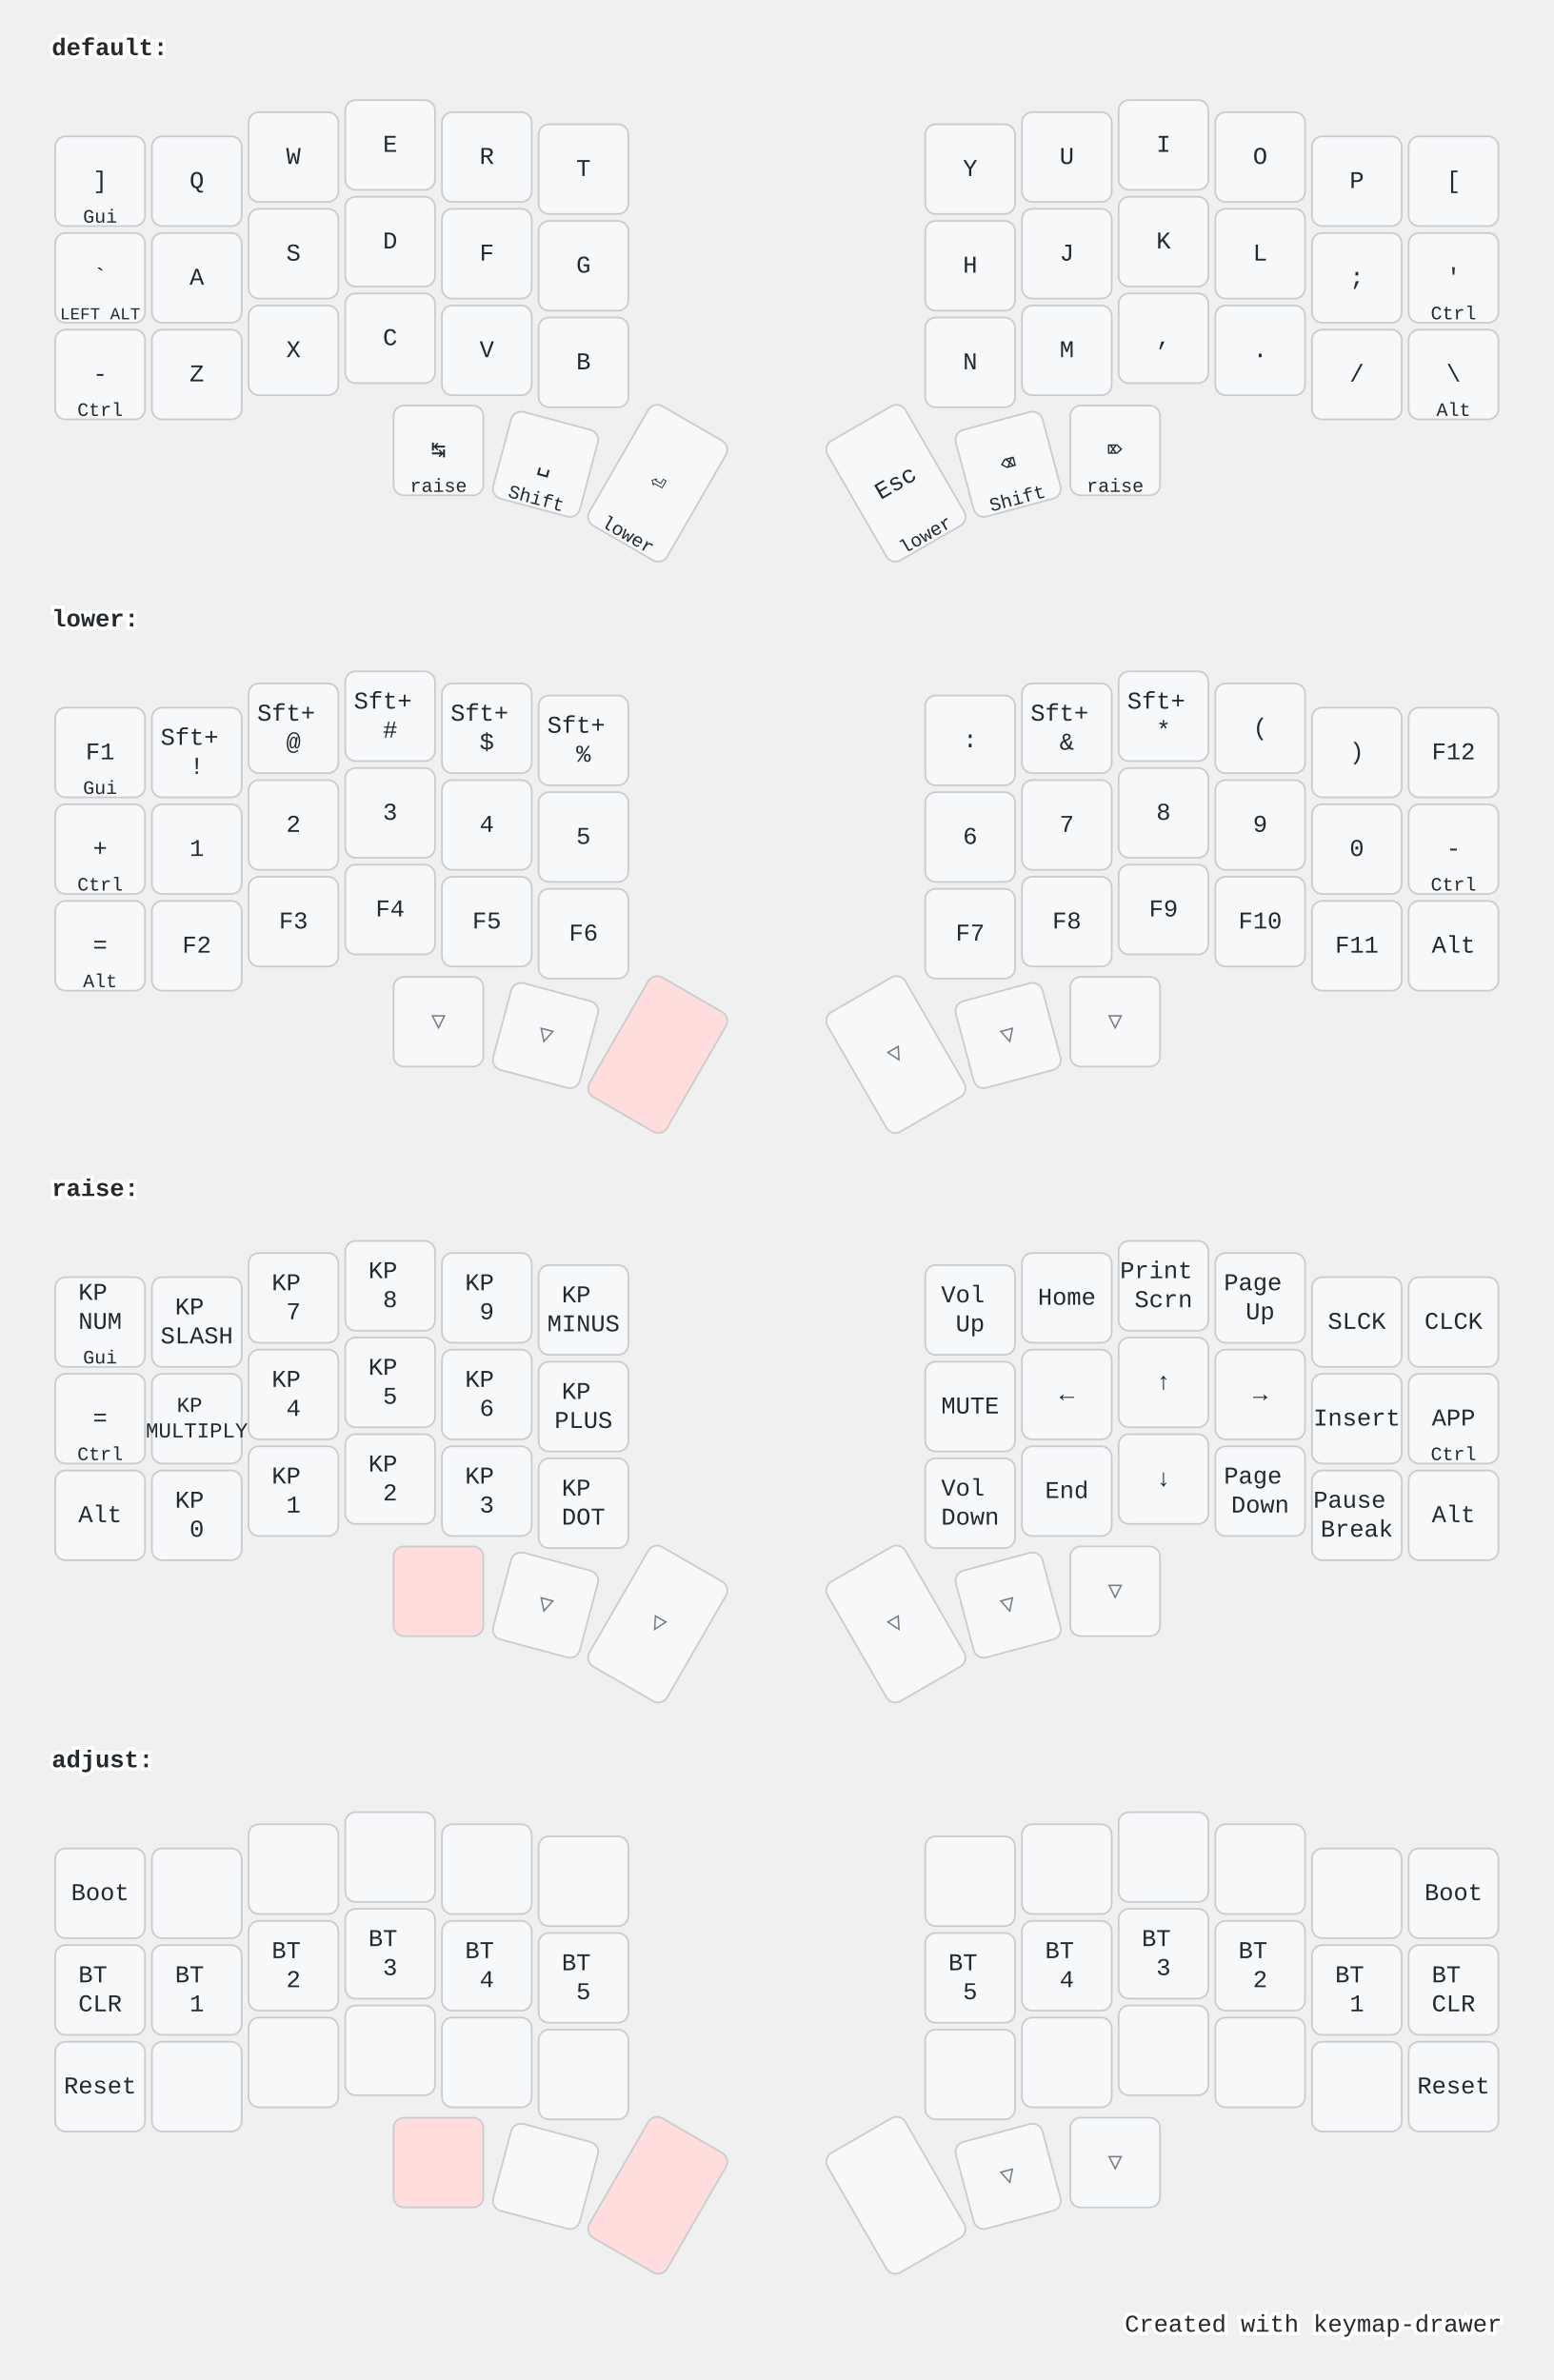
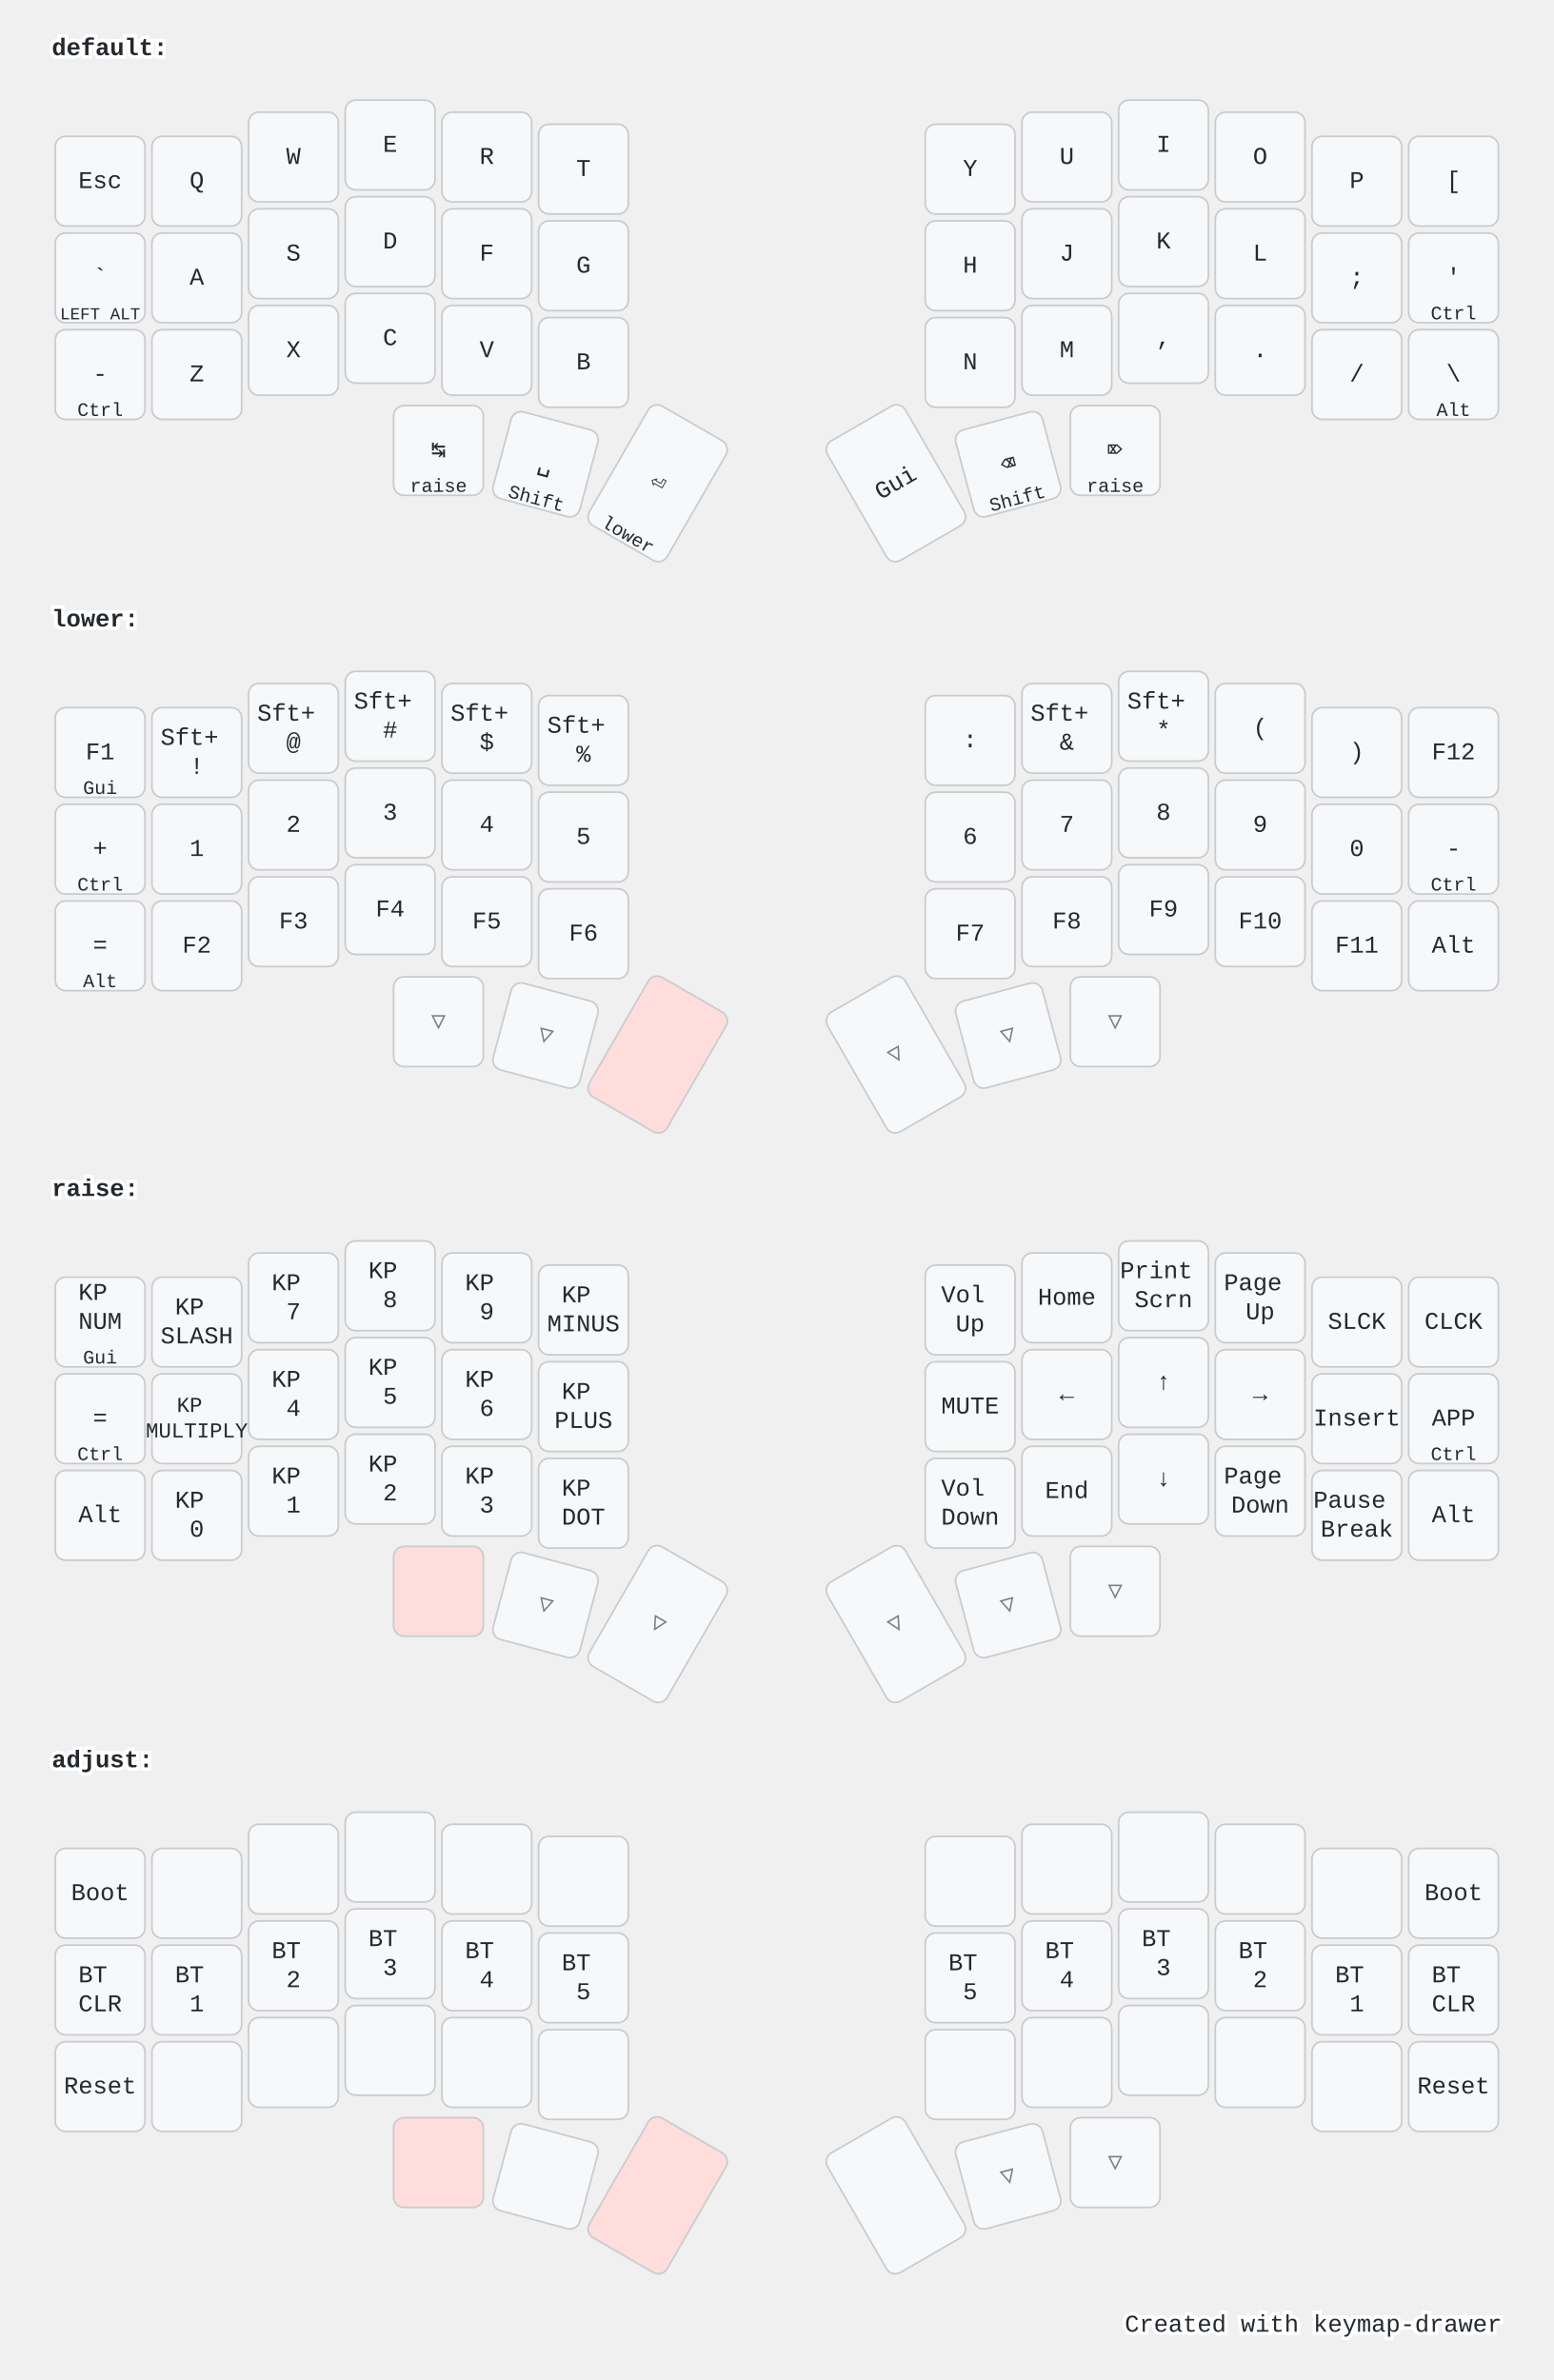
<svg xmlns="http://www.w3.org/2000/svg" width="900" height="1379" viewBox="0 0 900 1379" class="keymap">
  <style>/* inherit to force styles through use tags */
svg path {
    fill: inherit;
}

/* font and background color specifications */
svg.keymap {
    font-family: SFMono-Regular,Consolas,Liberation Mono,Menlo,monospace;
    font-size: 14px;
    font-kerning: normal;
    text-rendering: optimizeLegibility;
    fill: #24292e;
}

/* default key styling */
rect.key {
    fill: #f6f8fa;
}

rect.key, rect.combo {
    stroke: #c9cccf;
    stroke-width: 1;
}

/* default key side styling, only used is draw_key_sides is set */
rect.side {
    filter: brightness(90%);
}

/* color accent for combo boxes */
rect.combo, rect.combo-separate {
    fill: #cdf;
}

/* color accent for held keys */
rect.held, rect.combo.held {
    fill: #fdd;
}

/* color accent for ghost (optional) keys */
rect.ghost, rect.combo.ghost {
    stroke-dasharray: 4, 4;
    stroke-width: 2;
}

text {
    text-anchor: middle;
    dominant-baseline: middle;
}

/* styling for layer labels */
text.label {
    font-weight: bold;
    text-anchor: start;
    stroke: white;
    stroke-width: 4;
    paint-order: stroke;
}

/* styling for optional footer */
text.footer {
    text-anchor: end;
    dominant-baseline: auto;
    stroke: white;
    stroke-width: 4;
    paint-order: stroke;
}

/* styling for combo tap, and key hold/shifted label text */
text.combo, text.hold, text.shifted {
    font-size: 11px;
}

text.hold {
    text-anchor: middle;
    dominant-baseline: auto;
}

text.shifted {
    text-anchor: middle;
    dominant-baseline: hanging;
}

/* styling for hold/shifted label text in combo box */
text.combo.hold, text.combo.shifted {
    font-size: 8px;
}

/* lighter symbol for transparent keys */
text.trans {
    fill: #7b7e81;
}

/* styling for combo dendrons */
path.combo {
    stroke-width: 1;
    stroke: gray;
    fill: none;
}

/* Start Tabler Icons Cleanup */
/* cannot use height/width with glyphs */
.icon-tabler &gt; path {
    fill: inherit;
    stroke: inherit;
    stroke-width: 2;
}
/* hide tabler's default box */
.icon-tabler &gt; path[stroke="none"][fill="none"] {
    visibility: hidden;
}
/* End Tabler Icons Cleanup */

@media (prefers-color-scheme: dark) {
svg.keymap { fill: #d1d6db; }
rect.key { fill: #3f4750; }
rect.key, rect.combo { stroke: #60666c; }
rect.combo, rect.combo-separate { fill: #1f3d7a; }
rect.held, rect.combo.held { fill: #854747; }
text.label, text.footer { stroke: black; }
text.trans { fill: #7e8184; }
path.combo { stroke: #7f7f7f; }

}</style>
  <g transform="translate(30, 0)" class="layer-default">
    <text x="0" y="28" class="label">default:</text>
    <g transform="translate(0, 56)">
      <g transform="translate(28, 49)" class="key keypos-0">
        <rect rx="6" ry="6" x="-26" y="-26" width="52" height="52" class="key" />
-         <text x="0" y="0" class="key tap">]</text>
-         <text x="0" y="24" class="key hold">Gui</text>
+         <text x="0" y="0" class="key tap">Esc</text>
      </g>
      <g transform="translate(84, 49)" class="key keypos-1">
        <rect rx="6" ry="6" x="-26" y="-26" width="52" height="52" class="key" />
        <text x="0" y="0" class="key tap">Q</text>
      </g>
      <g transform="translate(140, 35)" class="key keypos-2">
        <rect rx="6" ry="6" x="-26" y="-26" width="52" height="52" class="key" />
        <text x="0" y="0" class="key tap">W</text>
      </g>
      <g transform="translate(196, 28)" class="key keypos-3">
        <rect rx="6" ry="6" x="-26" y="-26" width="52" height="52" class="key" />
        <text x="0" y="0" class="key tap">E</text>
      </g>
      <g transform="translate(252, 35)" class="key keypos-4">
        <rect rx="6" ry="6" x="-26" y="-26" width="52" height="52" class="key" />
        <text x="0" y="0" class="key tap">R</text>
      </g>
      <g transform="translate(308, 42)" class="key keypos-5">
        <rect rx="6" ry="6" x="-26" y="-26" width="52" height="52" class="key" />
        <text x="0" y="0" class="key tap">T</text>
      </g>
      <g transform="translate(532, 42)" class="key keypos-6">
        <rect rx="6" ry="6" x="-26" y="-26" width="52" height="52" class="key" />
        <text x="0" y="0" class="key tap">Y</text>
      </g>
      <g transform="translate(588, 35)" class="key keypos-7">
        <rect rx="6" ry="6" x="-26" y="-26" width="52" height="52" class="key" />
        <text x="0" y="0" class="key tap">U</text>
      </g>
      <g transform="translate(644, 28)" class="key keypos-8">
        <rect rx="6" ry="6" x="-26" y="-26" width="52" height="52" class="key" />
        <text x="0" y="0" class="key tap">I</text>
      </g>
      <g transform="translate(700, 35)" class="key keypos-9">
        <rect rx="6" ry="6" x="-26" y="-26" width="52" height="52" class="key" />
        <text x="0" y="0" class="key tap">O</text>
      </g>
      <g transform="translate(756, 49)" class="key keypos-10">
        <rect rx="6" ry="6" x="-26" y="-26" width="52" height="52" class="key" />
        <text x="0" y="0" class="key tap">P</text>
      </g>
      <g transform="translate(812, 49)" class="key keypos-11">
        <rect rx="6" ry="6" x="-26" y="-26" width="52" height="52" class="key" />
        <text x="0" y="0" class="key tap">[</text>
      </g>
      <g transform="translate(28, 105)" class="key keypos-12">
        <rect rx="6" ry="6" x="-26" y="-26" width="52" height="52" class="key" />
        <text x="0" y="0" class="key tap">`</text>
        <text x="0" y="24" class="key hold">
          <tspan style="font-size: 88%">LEFT ALT</tspan>
        </text>
      </g>
      <g transform="translate(84, 105)" class="key keypos-13">
        <rect rx="6" ry="6" x="-26" y="-26" width="52" height="52" class="key" />
        <text x="0" y="0" class="key tap">A</text>
      </g>
      <g transform="translate(140, 91)" class="key keypos-14">
        <rect rx="6" ry="6" x="-26" y="-26" width="52" height="52" class="key" />
        <text x="0" y="0" class="key tap">S</text>
      </g>
      <g transform="translate(196, 84)" class="key keypos-15">
        <rect rx="6" ry="6" x="-26" y="-26" width="52" height="52" class="key" />
        <text x="0" y="0" class="key tap">D</text>
      </g>
      <g transform="translate(252, 91)" class="key keypos-16">
        <rect rx="6" ry="6" x="-26" y="-26" width="52" height="52" class="key" />
        <text x="0" y="0" class="key tap">F</text>
      </g>
      <g transform="translate(308, 98)" class="key keypos-17">
        <rect rx="6" ry="6" x="-26" y="-26" width="52" height="52" class="key" />
        <text x="0" y="0" class="key tap">G</text>
      </g>
      <g transform="translate(532, 98)" class="key keypos-18">
        <rect rx="6" ry="6" x="-26" y="-26" width="52" height="52" class="key" />
        <text x="0" y="0" class="key tap">H</text>
      </g>
      <g transform="translate(588, 91)" class="key keypos-19">
        <rect rx="6" ry="6" x="-26" y="-26" width="52" height="52" class="key" />
        <text x="0" y="0" class="key tap">J</text>
      </g>
      <g transform="translate(644, 84)" class="key keypos-20">
        <rect rx="6" ry="6" x="-26" y="-26" width="52" height="52" class="key" />
        <text x="0" y="0" class="key tap">K</text>
      </g>
      <g transform="translate(700, 91)" class="key keypos-21">
        <rect rx="6" ry="6" x="-26" y="-26" width="52" height="52" class="key" />
        <text x="0" y="0" class="key tap">L</text>
      </g>
      <g transform="translate(756, 105)" class="key keypos-22">
        <rect rx="6" ry="6" x="-26" y="-26" width="52" height="52" class="key" />
        <text x="0" y="0" class="key tap">;</text>
      </g>
      <g transform="translate(812, 105)" class="key keypos-23">
        <rect rx="6" ry="6" x="-26" y="-26" width="52" height="52" class="key" />
        <text x="0" y="0" class="key tap">'</text>
        <text x="0" y="24" class="key hold">Ctrl</text>
      </g>
      <g transform="translate(28, 161)" class="key keypos-24">
        <rect rx="6" ry="6" x="-26" y="-26" width="52" height="52" class="key" />
        <text x="0" y="0" class="key tap">-</text>
        <text x="0" y="24" class="key hold">Ctrl</text>
      </g>
      <g transform="translate(84, 161)" class="key keypos-25">
        <rect rx="6" ry="6" x="-26" y="-26" width="52" height="52" class="key" />
        <text x="0" y="0" class="key tap">Z</text>
      </g>
      <g transform="translate(140, 147)" class="key keypos-26">
        <rect rx="6" ry="6" x="-26" y="-26" width="52" height="52" class="key" />
        <text x="0" y="0" class="key tap">X</text>
      </g>
      <g transform="translate(196, 140)" class="key keypos-27">
        <rect rx="6" ry="6" x="-26" y="-26" width="52" height="52" class="key" />
        <text x="0" y="0" class="key tap">C</text>
      </g>
      <g transform="translate(252, 147)" class="key keypos-28">
        <rect rx="6" ry="6" x="-26" y="-26" width="52" height="52" class="key" />
        <text x="0" y="0" class="key tap">V</text>
      </g>
      <g transform="translate(308, 154)" class="key keypos-29">
        <rect rx="6" ry="6" x="-26" y="-26" width="52" height="52" class="key" />
        <text x="0" y="0" class="key tap">B</text>
      </g>
      <g transform="translate(532, 154)" class="key keypos-30">
        <rect rx="6" ry="6" x="-26" y="-26" width="52" height="52" class="key" />
        <text x="0" y="0" class="key tap">N</text>
      </g>
      <g transform="translate(588, 147)" class="key keypos-31">
        <rect rx="6" ry="6" x="-26" y="-26" width="52" height="52" class="key" />
        <text x="0" y="0" class="key tap">M</text>
      </g>
      <g transform="translate(644, 140)" class="key keypos-32">
        <rect rx="6" ry="6" x="-26" y="-26" width="52" height="52" class="key" />
        <text x="0" y="0" class="key tap">,</text>
      </g>
      <g transform="translate(700, 147)" class="key keypos-33">
        <rect rx="6" ry="6" x="-26" y="-26" width="52" height="52" class="key" />
        <text x="0" y="0" class="key tap">.</text>
      </g>
      <g transform="translate(756, 161)" class="key keypos-34">
        <rect rx="6" ry="6" x="-26" y="-26" width="52" height="52" class="key" />
        <text x="0" y="0" class="key tap">/</text>
      </g>
      <g transform="translate(812, 161)" class="key keypos-35">
        <rect rx="6" ry="6" x="-26" y="-26" width="52" height="52" class="key" />
        <text x="0" y="0" class="key tap">\</text>
        <text x="0" y="24" class="key hold">Alt</text>
      </g>
      <g transform="translate(224, 205)" class="key keypos-36">
        <rect rx="6" ry="6" x="-26" y="-26" width="52" height="52" class="key" />
        <text x="0" y="0" class="key tap">↹</text>
        <text x="0" y="24" class="key hold">raise</text>
      </g>
      <g transform="translate(286, 213) rotate(15.0)" class="key keypos-37">
        <rect rx="6" ry="6" x="-26" y="-26" width="52" height="52" class="key" />
        <text x="0" y="0" class="key tap">␣</text>
        <text x="0" y="24" class="key hold">Shift</text>
      </g>
      <g transform="translate(351, 224) rotate(30.0)" class="key keypos-38">
        <rect rx="6" ry="6" x="-26" y="-40" width="52" height="80" class="key" />
        <text x="0" y="0" class="key tap">⏎</text>
        <text x="0" y="38" class="key hold">lower</text>
      </g>
      <g transform="translate(489, 224) rotate(-30.0)" class="key keypos-39">
        <rect rx="6" ry="6" x="-26" y="-40" width="52" height="80" class="key" />
-         <text x="0" y="0" class="key tap">Esc</text>
-         <text x="0" y="38" class="key hold">lower</text>
+         <text x="0" y="0" class="key tap">Gui</text>
      </g>
      <g transform="translate(554, 213) rotate(-15.0)" class="key keypos-40">
        <rect rx="6" ry="6" x="-26" y="-26" width="52" height="52" class="key" />
        <text x="0" y="0" class="key tap">⌫</text>
        <text x="0" y="24" class="key hold">Shift</text>
      </g>
      <g transform="translate(616, 205)" class="key keypos-41">
        <rect rx="6" ry="6" x="-26" y="-26" width="52" height="52" class="key" />
        <text x="0" y="0" class="key tap">⌦</text>
        <text x="0" y="24" class="key hold">raise</text>
      </g>
    </g>
  </g>
  <g transform="translate(30, 331)" class="layer-lower">
    <text x="0" y="28" class="label">lower:</text>
    <g transform="translate(0, 56)">
      <g transform="translate(28, 49)" class="key keypos-0">
        <rect rx="6" ry="6" x="-26" y="-26" width="52" height="52" class="key" />
        <text x="0" y="0" class="key tap">F1</text>
        <text x="0" y="24" class="key hold">Gui</text>
      </g>
      <g transform="translate(84, 49)" class="key keypos-1">
        <rect rx="6" ry="6" x="-26" y="-26" width="52" height="52" class="key" />
        <text x="0" y="0" class="key tap">
          <tspan x="0" dy="-0.6em">Sft+</tspan>
          <tspan x="0" dy="1.2em">!</tspan>
        </text>
      </g>
      <g transform="translate(140, 35)" class="key keypos-2">
        <rect rx="6" ry="6" x="-26" y="-26" width="52" height="52" class="key" />
        <text x="0" y="0" class="key tap">
          <tspan x="0" dy="-0.6em">Sft+</tspan>
          <tspan x="0" dy="1.2em">@</tspan>
        </text>
      </g>
      <g transform="translate(196, 28)" class="key keypos-3">
        <rect rx="6" ry="6" x="-26" y="-26" width="52" height="52" class="key" />
        <text x="0" y="0" class="key tap">
          <tspan x="0" dy="-0.6em">Sft+</tspan>
          <tspan x="0" dy="1.2em">#</tspan>
        </text>
      </g>
      <g transform="translate(252, 35)" class="key keypos-4">
        <rect rx="6" ry="6" x="-26" y="-26" width="52" height="52" class="key" />
        <text x="0" y="0" class="key tap">
          <tspan x="0" dy="-0.6em">Sft+</tspan>
          <tspan x="0" dy="1.2em">$</tspan>
        </text>
      </g>
      <g transform="translate(308, 42)" class="key keypos-5">
        <rect rx="6" ry="6" x="-26" y="-26" width="52" height="52" class="key" />
        <text x="0" y="0" class="key tap">
          <tspan x="0" dy="-0.6em">Sft+</tspan>
          <tspan x="0" dy="1.2em">%</tspan>
        </text>
      </g>
      <g transform="translate(532, 42)" class="key keypos-6">
        <rect rx="6" ry="6" x="-26" y="-26" width="52" height="52" class="key" />
        <text x="0" y="0" class="key tap">:</text>
      </g>
      <g transform="translate(588, 35)" class="key keypos-7">
        <rect rx="6" ry="6" x="-26" y="-26" width="52" height="52" class="key" />
        <text x="0" y="0" class="key tap">
          <tspan x="0" dy="-0.6em">Sft+</tspan>
          <tspan x="0" dy="1.2em">&amp;</tspan>
        </text>
      </g>
      <g transform="translate(644, 28)" class="key keypos-8">
        <rect rx="6" ry="6" x="-26" y="-26" width="52" height="52" class="key" />
        <text x="0" y="0" class="key tap">
          <tspan x="0" dy="-0.6em">Sft+</tspan>
          <tspan x="0" dy="1.2em">*</tspan>
        </text>
      </g>
      <g transform="translate(700, 35)" class="key keypos-9">
        <rect rx="6" ry="6" x="-26" y="-26" width="52" height="52" class="key" />
        <text x="0" y="0" class="key tap">(</text>
      </g>
      <g transform="translate(756, 49)" class="key keypos-10">
        <rect rx="6" ry="6" x="-26" y="-26" width="52" height="52" class="key" />
        <text x="0" y="0" class="key tap">)</text>
      </g>
      <g transform="translate(812, 49)" class="key keypos-11">
        <rect rx="6" ry="6" x="-26" y="-26" width="52" height="52" class="key" />
        <text x="0" y="0" class="key tap">F12</text>
      </g>
      <g transform="translate(28, 105)" class="key keypos-12">
        <rect rx="6" ry="6" x="-26" y="-26" width="52" height="52" class="key" />
        <text x="0" y="0" class="key tap">+</text>
        <text x="0" y="24" class="key hold">Ctrl</text>
      </g>
      <g transform="translate(84, 105)" class="key keypos-13">
        <rect rx="6" ry="6" x="-26" y="-26" width="52" height="52" class="key" />
        <text x="0" y="0" class="key tap">1</text>
      </g>
      <g transform="translate(140, 91)" class="key keypos-14">
        <rect rx="6" ry="6" x="-26" y="-26" width="52" height="52" class="key" />
        <text x="0" y="0" class="key tap">2</text>
      </g>
      <g transform="translate(196, 84)" class="key keypos-15">
        <rect rx="6" ry="6" x="-26" y="-26" width="52" height="52" class="key" />
        <text x="0" y="0" class="key tap">3</text>
      </g>
      <g transform="translate(252, 91)" class="key keypos-16">
        <rect rx="6" ry="6" x="-26" y="-26" width="52" height="52" class="key" />
        <text x="0" y="0" class="key tap">4</text>
      </g>
      <g transform="translate(308, 98)" class="key keypos-17">
        <rect rx="6" ry="6" x="-26" y="-26" width="52" height="52" class="key" />
        <text x="0" y="0" class="key tap">5</text>
      </g>
      <g transform="translate(532, 98)" class="key keypos-18">
        <rect rx="6" ry="6" x="-26" y="-26" width="52" height="52" class="key" />
        <text x="0" y="0" class="key tap">6</text>
      </g>
      <g transform="translate(588, 91)" class="key keypos-19">
        <rect rx="6" ry="6" x="-26" y="-26" width="52" height="52" class="key" />
        <text x="0" y="0" class="key tap">7</text>
      </g>
      <g transform="translate(644, 84)" class="key keypos-20">
        <rect rx="6" ry="6" x="-26" y="-26" width="52" height="52" class="key" />
        <text x="0" y="0" class="key tap">8</text>
      </g>
      <g transform="translate(700, 91)" class="key keypos-21">
        <rect rx="6" ry="6" x="-26" y="-26" width="52" height="52" class="key" />
        <text x="0" y="0" class="key tap">9</text>
      </g>
      <g transform="translate(756, 105)" class="key keypos-22">
        <rect rx="6" ry="6" x="-26" y="-26" width="52" height="52" class="key" />
        <text x="0" y="0" class="key tap">0</text>
      </g>
      <g transform="translate(812, 105)" class="key keypos-23">
        <rect rx="6" ry="6" x="-26" y="-26" width="52" height="52" class="key" />
        <text x="0" y="0" class="key tap">-</text>
        <text x="0" y="24" class="key hold">Ctrl</text>
      </g>
      <g transform="translate(28, 161)" class="key keypos-24">
        <rect rx="6" ry="6" x="-26" y="-26" width="52" height="52" class="key" />
        <text x="0" y="0" class="key tap">=</text>
        <text x="0" y="24" class="key hold">Alt</text>
      </g>
      <g transform="translate(84, 161)" class="key keypos-25">
        <rect rx="6" ry="6" x="-26" y="-26" width="52" height="52" class="key" />
        <text x="0" y="0" class="key tap">F2</text>
      </g>
      <g transform="translate(140, 147)" class="key keypos-26">
        <rect rx="6" ry="6" x="-26" y="-26" width="52" height="52" class="key" />
        <text x="0" y="0" class="key tap">F3</text>
      </g>
      <g transform="translate(196, 140)" class="key keypos-27">
        <rect rx="6" ry="6" x="-26" y="-26" width="52" height="52" class="key" />
        <text x="0" y="0" class="key tap">F4</text>
      </g>
      <g transform="translate(252, 147)" class="key keypos-28">
        <rect rx="6" ry="6" x="-26" y="-26" width="52" height="52" class="key" />
        <text x="0" y="0" class="key tap">F5</text>
      </g>
      <g transform="translate(308, 154)" class="key keypos-29">
        <rect rx="6" ry="6" x="-26" y="-26" width="52" height="52" class="key" />
        <text x="0" y="0" class="key tap">F6</text>
      </g>
      <g transform="translate(532, 154)" class="key keypos-30">
        <rect rx="6" ry="6" x="-26" y="-26" width="52" height="52" class="key" />
        <text x="0" y="0" class="key tap">F7</text>
      </g>
      <g transform="translate(588, 147)" class="key keypos-31">
        <rect rx="6" ry="6" x="-26" y="-26" width="52" height="52" class="key" />
        <text x="0" y="0" class="key tap">F8</text>
      </g>
      <g transform="translate(644, 140)" class="key keypos-32">
        <rect rx="6" ry="6" x="-26" y="-26" width="52" height="52" class="key" />
        <text x="0" y="0" class="key tap">F9</text>
      </g>
      <g transform="translate(700, 147)" class="key keypos-33">
        <rect rx="6" ry="6" x="-26" y="-26" width="52" height="52" class="key" />
        <text x="0" y="0" class="key tap">F10</text>
      </g>
      <g transform="translate(756, 161)" class="key keypos-34">
        <rect rx="6" ry="6" x="-26" y="-26" width="52" height="52" class="key" />
        <text x="0" y="0" class="key tap">F11</text>
      </g>
      <g transform="translate(812, 161)" class="key keypos-35">
        <rect rx="6" ry="6" x="-26" y="-26" width="52" height="52" class="key" />
        <text x="0" y="0" class="key tap">Alt</text>
      </g>
      <g transform="translate(224, 205)" class="key trans keypos-36">
        <rect rx="6" ry="6" x="-26" y="-26" width="52" height="52" class="key trans" />
        <text x="0" y="0" class="key trans tap">▽</text>
      </g>
      <g transform="translate(286, 213) rotate(15.0)" class="key trans keypos-37">
        <rect rx="6" ry="6" x="-26" y="-26" width="52" height="52" class="key trans" />
        <text x="0" y="0" class="key trans tap">▽</text>
      </g>
      <g transform="translate(351, 224) rotate(30.0)" class="key held keypos-38">
        <rect rx="6" ry="6" x="-26" y="-40" width="52" height="80" class="key held" />
      </g>
      <g transform="translate(489, 224) rotate(-30.0)" class="key trans keypos-39">
        <rect rx="6" ry="6" x="-26" y="-40" width="52" height="80" class="key trans" />
        <text x="0" y="0" class="key trans tap">▽</text>
      </g>
      <g transform="translate(554, 213) rotate(-15.0)" class="key trans keypos-40">
        <rect rx="6" ry="6" x="-26" y="-26" width="52" height="52" class="key trans" />
        <text x="0" y="0" class="key trans tap">▽</text>
      </g>
      <g transform="translate(616, 205)" class="key trans keypos-41">
        <rect rx="6" ry="6" x="-26" y="-26" width="52" height="52" class="key trans" />
        <text x="0" y="0" class="key trans tap">▽</text>
      </g>
    </g>
  </g>
  <g transform="translate(30, 661)" class="layer-raise">
    <text x="0" y="28" class="label">raise:</text>
    <g transform="translate(0, 56)">
      <g transform="translate(28, 49)" class="key keypos-0">
        <rect rx="6" ry="6" x="-26" y="-26" width="52" height="52" class="key" />
        <text x="0" y="0" class="key tap">
          <tspan x="0" dy="-1.2em">KP</tspan>
          <tspan x="0" dy="1.2em">NUM</tspan>
        </text>
        <text x="0" y="24" class="key hold">Gui</text>
      </g>
      <g transform="translate(84, 49)" class="key keypos-1">
        <rect rx="6" ry="6" x="-26" y="-26" width="52" height="52" class="key" />
        <text x="0" y="0" class="key tap">
          <tspan x="0" dy="-0.6em">KP</tspan>
          <tspan x="0" dy="1.2em">SLASH</tspan>
        </text>
      </g>
      <g transform="translate(140, 35)" class="key keypos-2">
        <rect rx="6" ry="6" x="-26" y="-26" width="52" height="52" class="key" />
        <text x="0" y="0" class="key tap">
          <tspan x="0" dy="-0.6em">KP</tspan>
          <tspan x="0" dy="1.2em">7</tspan>
        </text>
      </g>
      <g transform="translate(196, 28)" class="key keypos-3">
        <rect rx="6" ry="6" x="-26" y="-26" width="52" height="52" class="key" />
        <text x="0" y="0" class="key tap">
          <tspan x="0" dy="-0.6em">KP</tspan>
          <tspan x="0" dy="1.2em">8</tspan>
        </text>
      </g>
      <g transform="translate(252, 35)" class="key keypos-4">
        <rect rx="6" ry="6" x="-26" y="-26" width="52" height="52" class="key" />
        <text x="0" y="0" class="key tap">
          <tspan x="0" dy="-0.6em">KP</tspan>
          <tspan x="0" dy="1.2em">9</tspan>
        </text>
      </g>
      <g transform="translate(308, 42)" class="key keypos-5">
        <rect rx="6" ry="6" x="-26" y="-26" width="52" height="52" class="key" />
        <text x="0" y="0" class="key tap">
          <tspan x="0" dy="-0.6em">KP</tspan>
          <tspan x="0" dy="1.2em">MINUS</tspan>
        </text>
      </g>
      <g transform="translate(532, 42)" class="key keypos-6">
        <rect rx="6" ry="6" x="-26" y="-26" width="52" height="52" class="key" />
        <text x="0" y="0" class="key tap">
          <tspan x="0" dy="-0.6em">Vol</tspan>
          <tspan x="0" dy="1.2em">Up</tspan>
        </text>
      </g>
      <g transform="translate(588, 35)" class="key keypos-7">
        <rect rx="6" ry="6" x="-26" y="-26" width="52" height="52" class="key" />
        <text x="0" y="0" class="key tap">Home</text>
      </g>
      <g transform="translate(644, 28)" class="key keypos-8">
        <rect rx="6" ry="6" x="-26" y="-26" width="52" height="52" class="key" />
        <text x="0" y="0" class="key tap">
          <tspan x="0" dy="-0.6em">Print</tspan>
          <tspan x="0" dy="1.2em">Scrn</tspan>
        </text>
      </g>
      <g transform="translate(700, 35)" class="key keypos-9">
        <rect rx="6" ry="6" x="-26" y="-26" width="52" height="52" class="key" />
        <text x="0" y="0" class="key tap">
          <tspan x="0" dy="-0.6em">Page</tspan>
          <tspan x="0" dy="1.2em">Up</tspan>
        </text>
      </g>
      <g transform="translate(756, 49)" class="key keypos-10">
        <rect rx="6" ry="6" x="-26" y="-26" width="52" height="52" class="key" />
        <text x="0" y="0" class="key tap">SLCK</text>
      </g>
      <g transform="translate(812, 49)" class="key keypos-11">
        <rect rx="6" ry="6" x="-26" y="-26" width="52" height="52" class="key" />
        <text x="0" y="0" class="key tap">CLCK</text>
      </g>
      <g transform="translate(28, 105)" class="key keypos-12">
        <rect rx="6" ry="6" x="-26" y="-26" width="52" height="52" class="key" />
        <text x="0" y="0" class="key tap">=</text>
        <text x="0" y="24" class="key hold">Ctrl</text>
      </g>
      <g transform="translate(84, 105)" class="key keypos-13">
        <rect rx="6" ry="6" x="-26" y="-26" width="52" height="52" class="key" />
        <text x="0" y="0" class="key tap">
          <tspan x="0" dy="-0.6em" style="font-size: 88%">KP</tspan>
          <tspan x="0" dy="1.2em" style="font-size: 88%">MULTIPLY</tspan>
        </text>
      </g>
      <g transform="translate(140, 91)" class="key keypos-14">
        <rect rx="6" ry="6" x="-26" y="-26" width="52" height="52" class="key" />
        <text x="0" y="0" class="key tap">
          <tspan x="0" dy="-0.6em">KP</tspan>
          <tspan x="0" dy="1.2em">4</tspan>
        </text>
      </g>
      <g transform="translate(196, 84)" class="key keypos-15">
        <rect rx="6" ry="6" x="-26" y="-26" width="52" height="52" class="key" />
        <text x="0" y="0" class="key tap">
          <tspan x="0" dy="-0.6em">KP</tspan>
          <tspan x="0" dy="1.2em">5</tspan>
        </text>
      </g>
      <g transform="translate(252, 91)" class="key keypos-16">
        <rect rx="6" ry="6" x="-26" y="-26" width="52" height="52" class="key" />
        <text x="0" y="0" class="key tap">
          <tspan x="0" dy="-0.6em">KP</tspan>
          <tspan x="0" dy="1.2em">6</tspan>
        </text>
      </g>
      <g transform="translate(308, 98)" class="key keypos-17">
        <rect rx="6" ry="6" x="-26" y="-26" width="52" height="52" class="key" />
        <text x="0" y="0" class="key tap">
          <tspan x="0" dy="-0.6em">KP</tspan>
          <tspan x="0" dy="1.2em">PLUS</tspan>
        </text>
      </g>
      <g transform="translate(532, 98)" class="key keypos-18">
        <rect rx="6" ry="6" x="-26" y="-26" width="52" height="52" class="key" />
        <text x="0" y="0" class="key tap">MUTE</text>
      </g>
      <g transform="translate(588, 91)" class="key keypos-19">
        <rect rx="6" ry="6" x="-26" y="-26" width="52" height="52" class="key" />
        <text x="0" y="0" class="key tap">←</text>
      </g>
      <g transform="translate(644, 84)" class="key keypos-20">
        <rect rx="6" ry="6" x="-26" y="-26" width="52" height="52" class="key" />
        <text x="0" y="0" class="key tap">↑</text>
      </g>
      <g transform="translate(700, 91)" class="key keypos-21">
        <rect rx="6" ry="6" x="-26" y="-26" width="52" height="52" class="key" />
        <text x="0" y="0" class="key tap">→</text>
      </g>
      <g transform="translate(756, 105)" class="key keypos-22">
        <rect rx="6" ry="6" x="-26" y="-26" width="52" height="52" class="key" />
        <text x="0" y="0" class="key tap">Insert</text>
      </g>
      <g transform="translate(812, 105)" class="key keypos-23">
        <rect rx="6" ry="6" x="-26" y="-26" width="52" height="52" class="key" />
        <text x="0" y="0" class="key tap">APP</text>
        <text x="0" y="24" class="key hold">Ctrl</text>
      </g>
      <g transform="translate(28, 161)" class="key keypos-24">
        <rect rx="6" ry="6" x="-26" y="-26" width="52" height="52" class="key" />
        <text x="0" y="0" class="key tap">Alt</text>
      </g>
      <g transform="translate(84, 161)" class="key keypos-25">
        <rect rx="6" ry="6" x="-26" y="-26" width="52" height="52" class="key" />
        <text x="0" y="0" class="key tap">
          <tspan x="0" dy="-0.6em">KP</tspan>
          <tspan x="0" dy="1.2em">0</tspan>
        </text>
      </g>
      <g transform="translate(140, 147)" class="key keypos-26">
        <rect rx="6" ry="6" x="-26" y="-26" width="52" height="52" class="key" />
        <text x="0" y="0" class="key tap">
          <tspan x="0" dy="-0.6em">KP</tspan>
          <tspan x="0" dy="1.2em">1</tspan>
        </text>
      </g>
      <g transform="translate(196, 140)" class="key keypos-27">
        <rect rx="6" ry="6" x="-26" y="-26" width="52" height="52" class="key" />
        <text x="0" y="0" class="key tap">
          <tspan x="0" dy="-0.6em">KP</tspan>
          <tspan x="0" dy="1.2em">2</tspan>
        </text>
      </g>
      <g transform="translate(252, 147)" class="key keypos-28">
        <rect rx="6" ry="6" x="-26" y="-26" width="52" height="52" class="key" />
        <text x="0" y="0" class="key tap">
          <tspan x="0" dy="-0.6em">KP</tspan>
          <tspan x="0" dy="1.2em">3</tspan>
        </text>
      </g>
      <g transform="translate(308, 154)" class="key keypos-29">
        <rect rx="6" ry="6" x="-26" y="-26" width="52" height="52" class="key" />
        <text x="0" y="0" class="key tap">
          <tspan x="0" dy="-0.6em">KP</tspan>
          <tspan x="0" dy="1.2em">DOT</tspan>
        </text>
      </g>
      <g transform="translate(532, 154)" class="key keypos-30">
        <rect rx="6" ry="6" x="-26" y="-26" width="52" height="52" class="key" />
        <text x="0" y="0" class="key tap">
          <tspan x="0" dy="-0.6em">Vol</tspan>
          <tspan x="0" dy="1.2em">Down</tspan>
        </text>
      </g>
      <g transform="translate(588, 147)" class="key keypos-31">
        <rect rx="6" ry="6" x="-26" y="-26" width="52" height="52" class="key" />
        <text x="0" y="0" class="key tap">End</text>
      </g>
      <g transform="translate(644, 140)" class="key keypos-32">
        <rect rx="6" ry="6" x="-26" y="-26" width="52" height="52" class="key" />
        <text x="0" y="0" class="key tap">↓</text>
      </g>
      <g transform="translate(700, 147)" class="key keypos-33">
        <rect rx="6" ry="6" x="-26" y="-26" width="52" height="52" class="key" />
        <text x="0" y="0" class="key tap">
          <tspan x="0" dy="-0.6em">Page</tspan>
          <tspan x="0" dy="1.2em">Down</tspan>
        </text>
      </g>
      <g transform="translate(756, 161)" class="key keypos-34">
        <rect rx="6" ry="6" x="-26" y="-26" width="52" height="52" class="key" />
        <text x="0" y="0" class="key tap">
          <tspan x="0" dy="-0.6em">Pause</tspan>
          <tspan x="0" dy="1.2em">Break</tspan>
        </text>
      </g>
      <g transform="translate(812, 161)" class="key keypos-35">
        <rect rx="6" ry="6" x="-26" y="-26" width="52" height="52" class="key" />
        <text x="0" y="0" class="key tap">Alt</text>
      </g>
      <g transform="translate(224, 205)" class="key held keypos-36">
        <rect rx="6" ry="6" x="-26" y="-26" width="52" height="52" class="key held" />
      </g>
      <g transform="translate(286, 213) rotate(15.0)" class="key trans keypos-37">
        <rect rx="6" ry="6" x="-26" y="-26" width="52" height="52" class="key trans" />
        <text x="0" y="0" class="key trans tap">▽</text>
      </g>
      <g transform="translate(351, 224) rotate(30.0)" class="key trans keypos-38">
        <rect rx="6" ry="6" x="-26" y="-40" width="52" height="80" class="key trans" />
        <text x="0" y="0" class="key trans tap">▽</text>
      </g>
      <g transform="translate(489, 224) rotate(-30.0)" class="key trans keypos-39">
        <rect rx="6" ry="6" x="-26" y="-40" width="52" height="80" class="key trans" />
        <text x="0" y="0" class="key trans tap">▽</text>
      </g>
      <g transform="translate(554, 213) rotate(-15.0)" class="key trans keypos-40">
        <rect rx="6" ry="6" x="-26" y="-26" width="52" height="52" class="key trans" />
        <text x="0" y="0" class="key trans tap">▽</text>
      </g>
      <g transform="translate(616, 205)" class="key trans keypos-41">
        <rect rx="6" ry="6" x="-26" y="-26" width="52" height="52" class="key trans" />
        <text x="0" y="0" class="key trans tap">▽</text>
      </g>
    </g>
  </g>
  <g transform="translate(30, 992)" class="layer-adjust">
    <text x="0" y="28" class="label">adjust:</text>
    <g transform="translate(0, 56)">
      <g transform="translate(28, 49)" class="key keypos-0">
        <rect rx="6" ry="6" x="-26" y="-26" width="52" height="52" class="key" />
        <text x="0" y="0" class="key tap">Boot</text>
      </g>
      <g transform="translate(84, 49)" class="key keypos-1">
        <rect rx="6" ry="6" x="-26" y="-26" width="52" height="52" class="key" />
      </g>
      <g transform="translate(140, 35)" class="key keypos-2">
        <rect rx="6" ry="6" x="-26" y="-26" width="52" height="52" class="key" />
      </g>
      <g transform="translate(196, 28)" class="key keypos-3">
        <rect rx="6" ry="6" x="-26" y="-26" width="52" height="52" class="key" />
      </g>
      <g transform="translate(252, 35)" class="key keypos-4">
        <rect rx="6" ry="6" x="-26" y="-26" width="52" height="52" class="key" />
      </g>
      <g transform="translate(308, 42)" class="key keypos-5">
        <rect rx="6" ry="6" x="-26" y="-26" width="52" height="52" class="key" />
      </g>
      <g transform="translate(532, 42)" class="key keypos-6">
        <rect rx="6" ry="6" x="-26" y="-26" width="52" height="52" class="key" />
      </g>
      <g transform="translate(588, 35)" class="key keypos-7">
        <rect rx="6" ry="6" x="-26" y="-26" width="52" height="52" class="key" />
      </g>
      <g transform="translate(644, 28)" class="key keypos-8">
        <rect rx="6" ry="6" x="-26" y="-26" width="52" height="52" class="key" />
      </g>
      <g transform="translate(700, 35)" class="key keypos-9">
        <rect rx="6" ry="6" x="-26" y="-26" width="52" height="52" class="key" />
      </g>
      <g transform="translate(756, 49)" class="key keypos-10">
        <rect rx="6" ry="6" x="-26" y="-26" width="52" height="52" class="key" />
      </g>
      <g transform="translate(812, 49)" class="key keypos-11">
        <rect rx="6" ry="6" x="-26" y="-26" width="52" height="52" class="key" />
        <text x="0" y="0" class="key tap">Boot</text>
      </g>
      <g transform="translate(28, 105)" class="key keypos-12">
        <rect rx="6" ry="6" x="-26" y="-26" width="52" height="52" class="key" />
        <text x="0" y="0" class="key tap">
          <tspan x="0" dy="-0.6em">BT</tspan>
          <tspan x="0" dy="1.2em">CLR</tspan>
        </text>
      </g>
      <g transform="translate(84, 105)" class="key keypos-13">
        <rect rx="6" ry="6" x="-26" y="-26" width="52" height="52" class="key" />
        <text x="0" y="0" class="key tap">
          <tspan x="0" dy="-0.6em">BT</tspan>
          <tspan x="0" dy="1.2em">1</tspan>
        </text>
      </g>
      <g transform="translate(140, 91)" class="key keypos-14">
        <rect rx="6" ry="6" x="-26" y="-26" width="52" height="52" class="key" />
        <text x="0" y="0" class="key tap">
          <tspan x="0" dy="-0.6em">BT</tspan>
          <tspan x="0" dy="1.2em">2</tspan>
        </text>
      </g>
      <g transform="translate(196, 84)" class="key keypos-15">
        <rect rx="6" ry="6" x="-26" y="-26" width="52" height="52" class="key" />
        <text x="0" y="0" class="key tap">
          <tspan x="0" dy="-0.6em">BT</tspan>
          <tspan x="0" dy="1.2em">3</tspan>
        </text>
      </g>
      <g transform="translate(252, 91)" class="key keypos-16">
        <rect rx="6" ry="6" x="-26" y="-26" width="52" height="52" class="key" />
        <text x="0" y="0" class="key tap">
          <tspan x="0" dy="-0.6em">BT</tspan>
          <tspan x="0" dy="1.2em">4</tspan>
        </text>
      </g>
      <g transform="translate(308, 98)" class="key keypos-17">
        <rect rx="6" ry="6" x="-26" y="-26" width="52" height="52" class="key" />
        <text x="0" y="0" class="key tap">
          <tspan x="0" dy="-0.6em">BT</tspan>
          <tspan x="0" dy="1.2em">5</tspan>
        </text>
      </g>
      <g transform="translate(532, 98)" class="key keypos-18">
        <rect rx="6" ry="6" x="-26" y="-26" width="52" height="52" class="key" />
        <text x="0" y="0" class="key tap">
          <tspan x="0" dy="-0.6em">BT</tspan>
          <tspan x="0" dy="1.2em">5</tspan>
        </text>
      </g>
      <g transform="translate(588, 91)" class="key keypos-19">
        <rect rx="6" ry="6" x="-26" y="-26" width="52" height="52" class="key" />
        <text x="0" y="0" class="key tap">
          <tspan x="0" dy="-0.6em">BT</tspan>
          <tspan x="0" dy="1.2em">4</tspan>
        </text>
      </g>
      <g transform="translate(644, 84)" class="key keypos-20">
        <rect rx="6" ry="6" x="-26" y="-26" width="52" height="52" class="key" />
        <text x="0" y="0" class="key tap">
          <tspan x="0" dy="-0.6em">BT</tspan>
          <tspan x="0" dy="1.2em">3</tspan>
        </text>
      </g>
      <g transform="translate(700, 91)" class="key keypos-21">
        <rect rx="6" ry="6" x="-26" y="-26" width="52" height="52" class="key" />
        <text x="0" y="0" class="key tap">
          <tspan x="0" dy="-0.6em">BT</tspan>
          <tspan x="0" dy="1.2em">2</tspan>
        </text>
      </g>
      <g transform="translate(756, 105)" class="key keypos-22">
        <rect rx="6" ry="6" x="-26" y="-26" width="52" height="52" class="key" />
        <text x="0" y="0" class="key tap">
          <tspan x="0" dy="-0.6em">BT</tspan>
          <tspan x="0" dy="1.2em">1</tspan>
        </text>
      </g>
      <g transform="translate(812, 105)" class="key keypos-23">
        <rect rx="6" ry="6" x="-26" y="-26" width="52" height="52" class="key" />
        <text x="0" y="0" class="key tap">
          <tspan x="0" dy="-0.6em">BT</tspan>
          <tspan x="0" dy="1.2em">CLR</tspan>
        </text>
      </g>
      <g transform="translate(28, 161)" class="key keypos-24">
        <rect rx="6" ry="6" x="-26" y="-26" width="52" height="52" class="key" />
        <text x="0" y="0" class="key tap">Reset</text>
      </g>
      <g transform="translate(84, 161)" class="key keypos-25">
        <rect rx="6" ry="6" x="-26" y="-26" width="52" height="52" class="key" />
      </g>
      <g transform="translate(140, 147)" class="key keypos-26">
        <rect rx="6" ry="6" x="-26" y="-26" width="52" height="52" class="key" />
      </g>
      <g transform="translate(196, 140)" class="key keypos-27">
        <rect rx="6" ry="6" x="-26" y="-26" width="52" height="52" class="key" />
      </g>
      <g transform="translate(252, 147)" class="key keypos-28">
        <rect rx="6" ry="6" x="-26" y="-26" width="52" height="52" class="key" />
      </g>
      <g transform="translate(308, 154)" class="key keypos-29">
        <rect rx="6" ry="6" x="-26" y="-26" width="52" height="52" class="key" />
      </g>
      <g transform="translate(532, 154)" class="key keypos-30">
        <rect rx="6" ry="6" x="-26" y="-26" width="52" height="52" class="key" />
      </g>
      <g transform="translate(588, 147)" class="key keypos-31">
        <rect rx="6" ry="6" x="-26" y="-26" width="52" height="52" class="key" />
      </g>
      <g transform="translate(644, 140)" class="key keypos-32">
        <rect rx="6" ry="6" x="-26" y="-26" width="52" height="52" class="key" />
      </g>
      <g transform="translate(700, 147)" class="key keypos-33">
        <rect rx="6" ry="6" x="-26" y="-26" width="52" height="52" class="key" />
      </g>
      <g transform="translate(756, 161)" class="key keypos-34">
        <rect rx="6" ry="6" x="-26" y="-26" width="52" height="52" class="key" />
      </g>
      <g transform="translate(812, 161)" class="key keypos-35">
        <rect rx="6" ry="6" x="-26" y="-26" width="52" height="52" class="key" />
        <text x="0" y="0" class="key tap">Reset</text>
      </g>
      <g transform="translate(224, 205)" class="key held keypos-36">
        <rect rx="6" ry="6" x="-26" y="-26" width="52" height="52" class="key held" />
      </g>
      <g transform="translate(286, 213) rotate(15.0)" class="key keypos-37">
        <rect rx="6" ry="6" x="-26" y="-26" width="52" height="52" class="key" />
      </g>
      <g transform="translate(351, 224) rotate(30.0)" class="key held keypos-38">
        <rect rx="6" ry="6" x="-26" y="-40" width="52" height="80" class="key held" />
      </g>
      <g transform="translate(489, 224) rotate(-30.0)" class="key keypos-39">
        <rect rx="6" ry="6" x="-26" y="-40" width="52" height="80" class="key" />
      </g>
      <g transform="translate(554, 213) rotate(-15.0)" class="key trans keypos-40">
        <rect rx="6" ry="6" x="-26" y="-26" width="52" height="52" class="key trans" />
        <text x="0" y="0" class="key trans tap">▽</text>
      </g>
      <g transform="translate(616, 205)" class="key trans keypos-41">
        <rect rx="6" ry="6" x="-26" y="-26" width="52" height="52" class="key trans" />
        <text x="0" y="0" class="key trans tap">▽</text>
      </g>
    </g>
  </g>
  <text x="870.0" y="1351.0" class="footer">Created with <a href="https://github.com/caksoylar/keymap-drawer">keymap-drawer</a>
  </text>
</svg>
